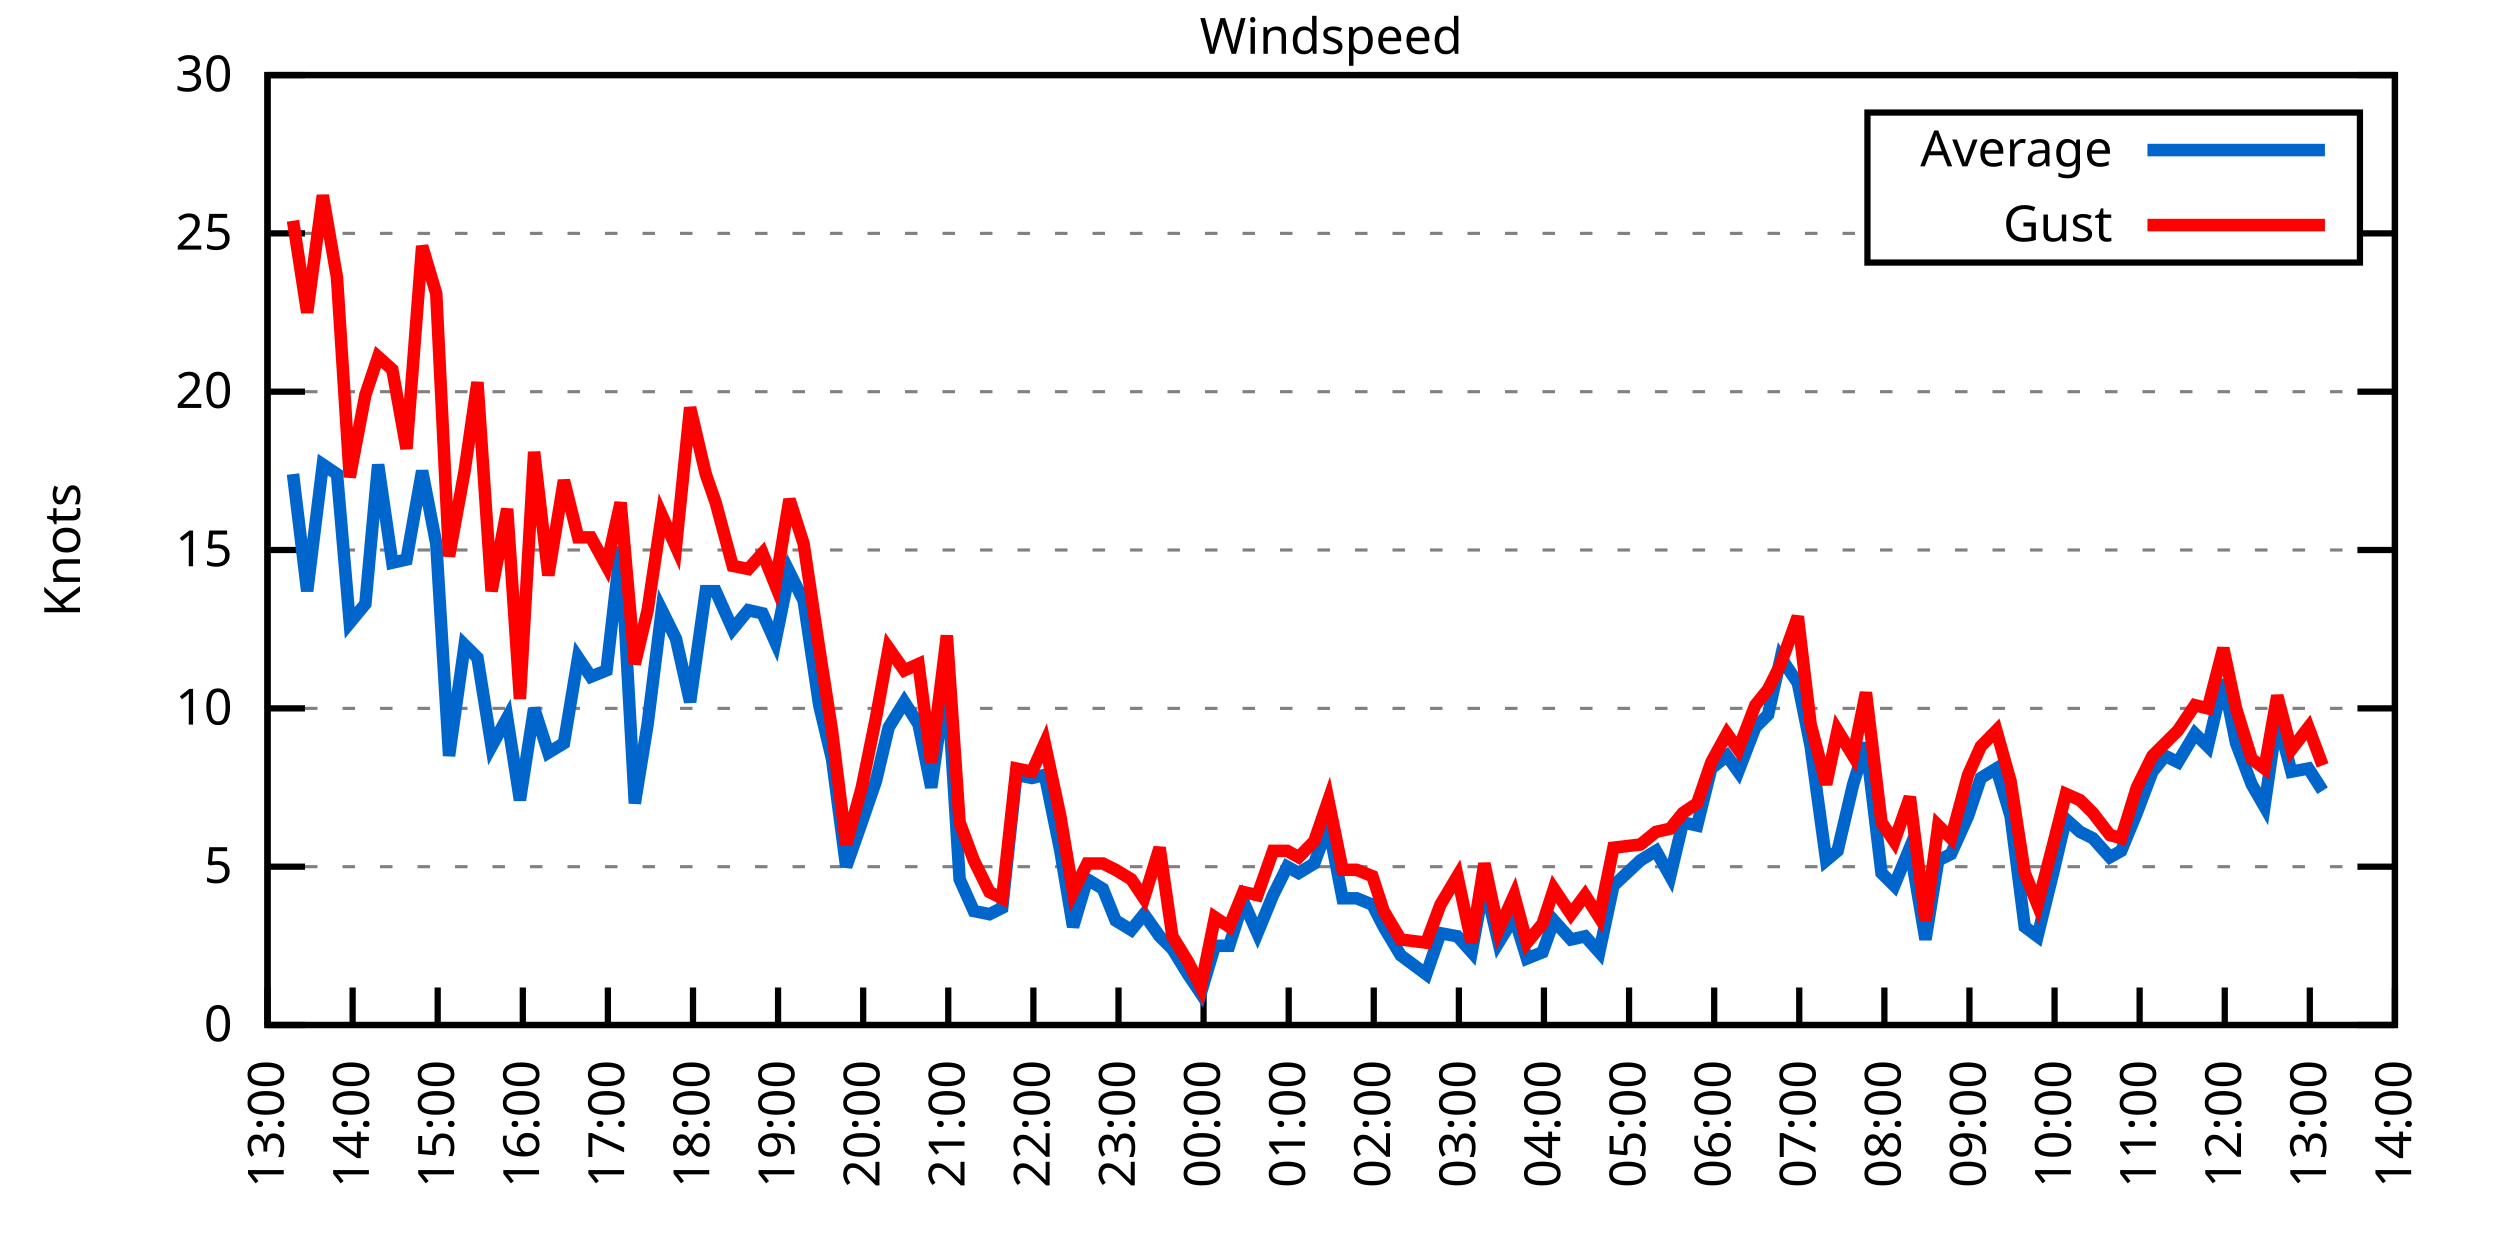
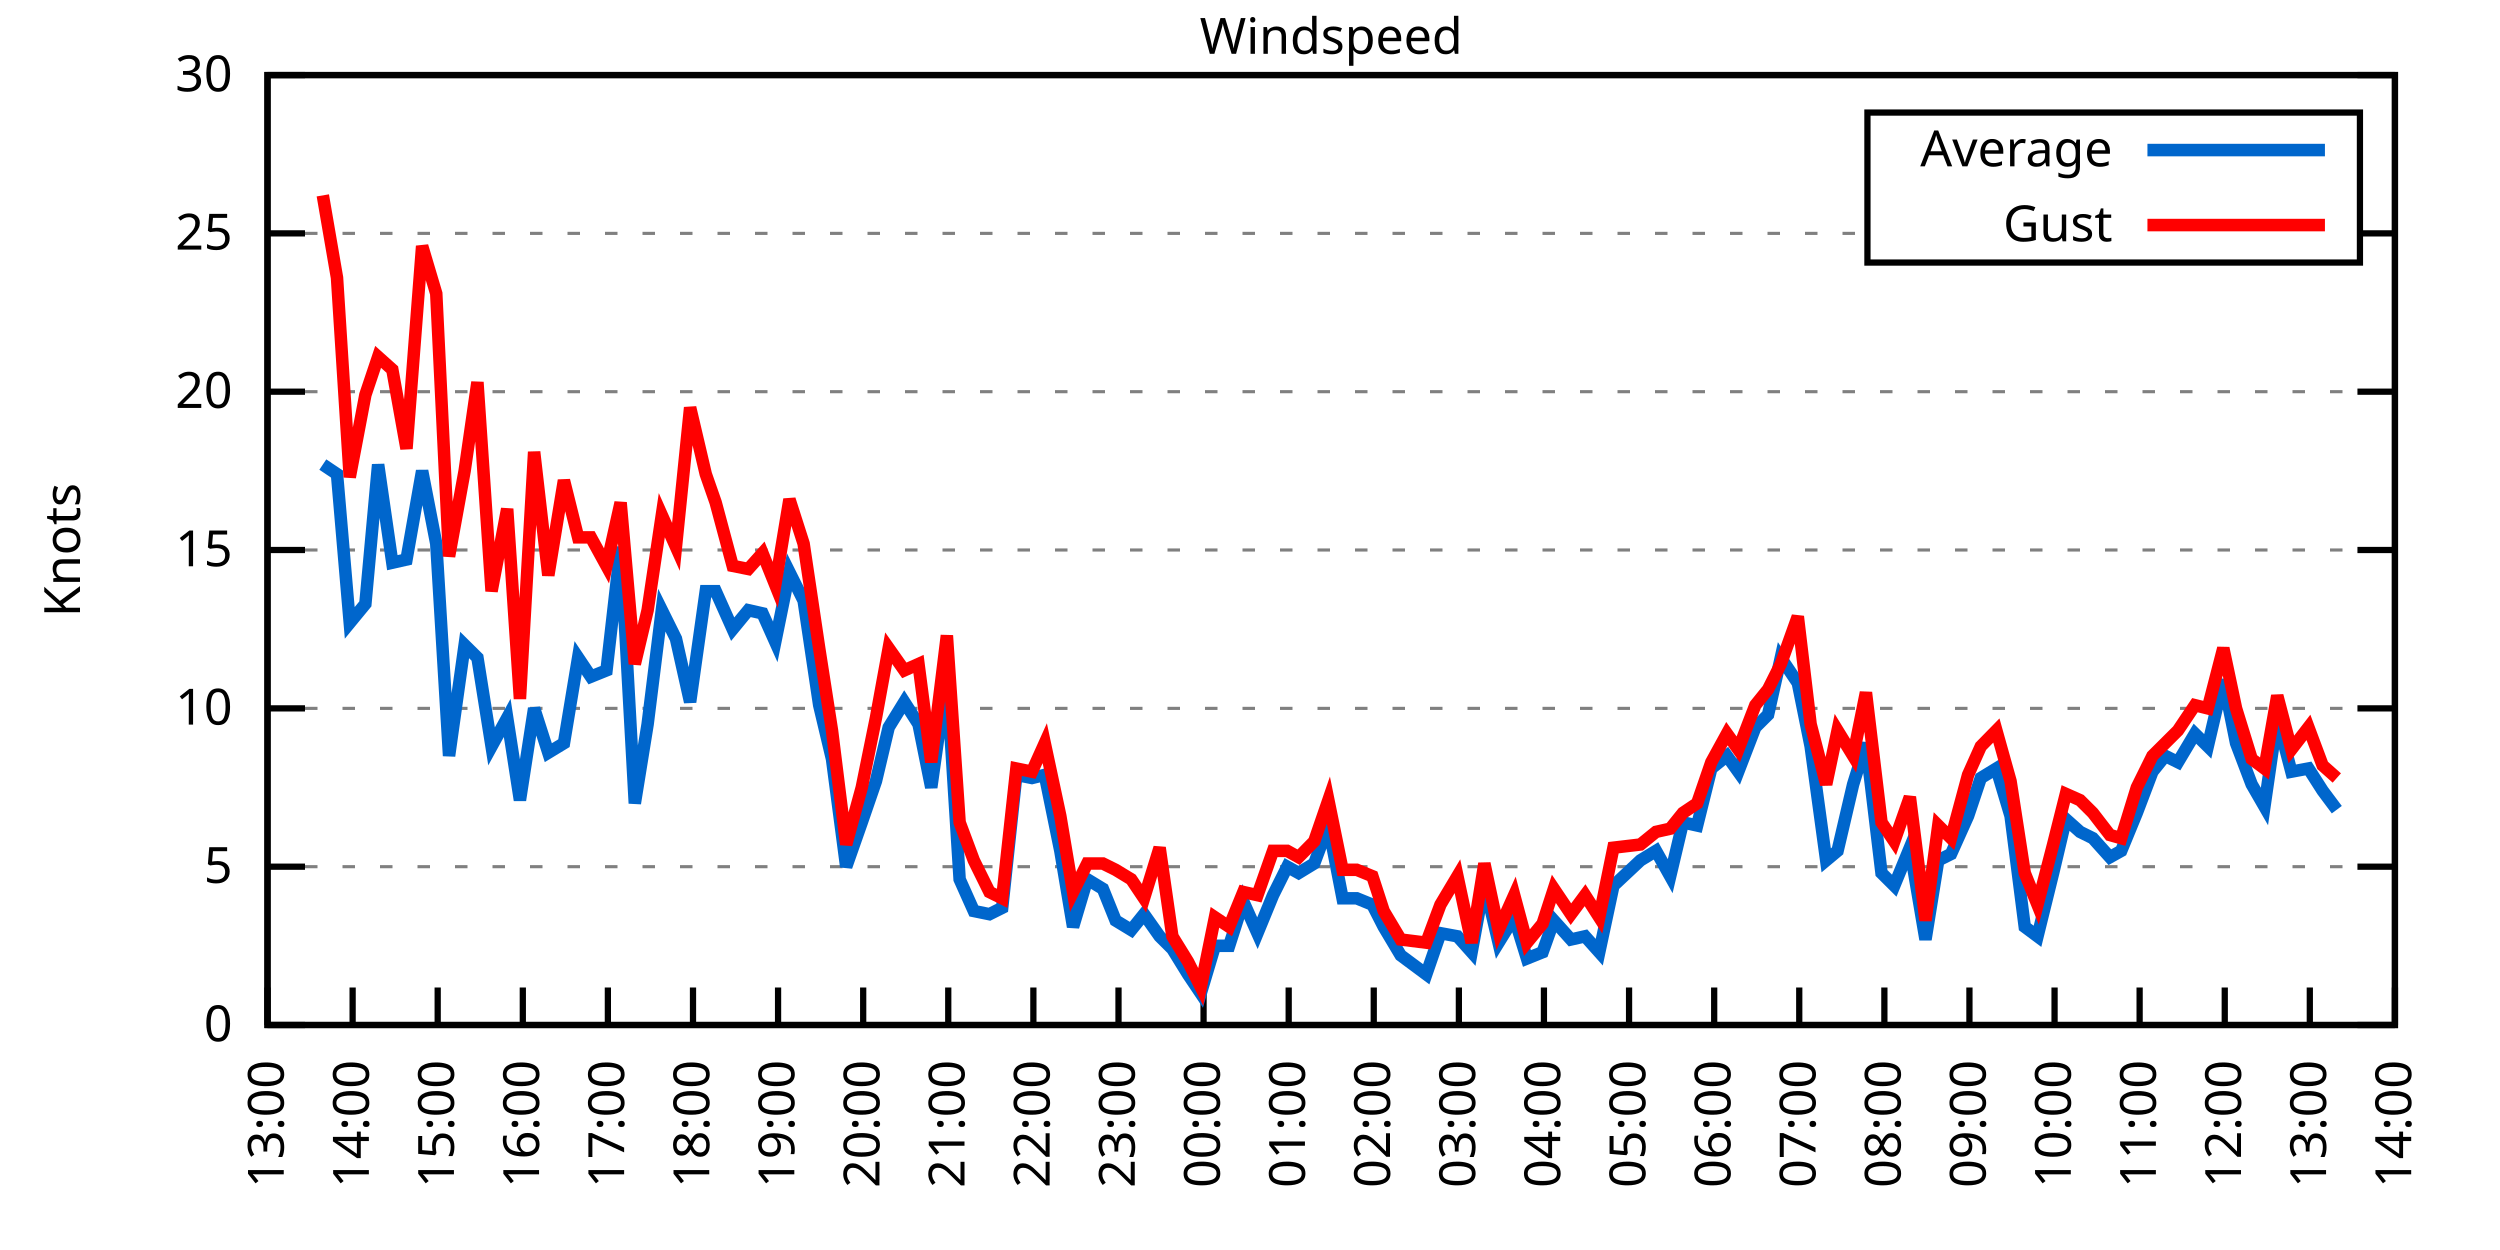
<svg xmlns="http://www.w3.org/2000/svg" xmlns:xlink="http://www.w3.org/1999/xlink" width="400" height="200" viewBox="0 0 400 200">
  <g id="gnuplot_canvas">
    <rect x="0" y="0" width="400" height="200" fill="none" />
    <defs>
      <circle id="gpDot" r="0.5" stroke-width="0.5" stroke="currentColor" />
      <path id="gpPt0" stroke-width="0.333" stroke="currentColor" d="M-1,0 h2 M0,-1 v2" />
      <path id="gpPt1" stroke-width="0.333" stroke="currentColor" d="M-1,-1 L1,1 M1,-1 L-1,1" />
      <path id="gpPt2" stroke-width="0.333" stroke="currentColor" d="M-1,0 L1,0 M0,-1 L0,1 M-1,-1 L1,1 M-1,1 L1,-1" />
      <rect id="gpPt3" stroke-width="0.333" stroke="currentColor" x="-1" y="-1" width="2" height="2" />
      <rect id="gpPt4" stroke-width="0.333" stroke="currentColor" fill="currentColor" x="-1" y="-1" width="2" height="2" />
      <circle id="gpPt5" stroke-width="0.333" stroke="currentColor" cx="0" cy="0" r="1" />
      <use xlink:href="#gpPt5" id="gpPt6" fill="currentColor" stroke="none" />
      <path id="gpPt7" stroke-width="0.333" stroke="currentColor" d="M0,-1.33 L-1.33,0.67 L1.33,0.67 z" />
      <use xlink:href="#gpPt7" id="gpPt8" fill="currentColor" stroke="none" />
      <use xlink:href="#gpPt7" id="gpPt9" stroke="currentColor" transform="rotate(180)" />
      <use xlink:href="#gpPt9" id="gpPt10" fill="currentColor" stroke="none" />
      <use xlink:href="#gpPt3" id="gpPt11" stroke="currentColor" transform="rotate(45)" />
      <use xlink:href="#gpPt11" id="gpPt12" fill="currentColor" stroke="none" />
      <path id="gpPt13" stroke-width="0.333" stroke="currentColor" d="M0,1.330 L1.265,0.411 L0.782,-1.067 L-0.782,-1.076 L-1.265,0.411 z" />
      <use xlink:href="#gpPt13" id="gpPt14" fill="currentColor" stroke="none" />
      <filter id="textbox" filterUnits="objectBoundingBox" x="0" y="0" height="1" width="1">
        <feFlood flood-color="white" flood-opacity="1" result="bgnd" />
        <feComposite in="SourceGraphic" in2="bgnd" operator="atop" />
      </filter>
      <filter id="greybox" filterUnits="objectBoundingBox" x="0" y="0" height="1" width="1">
        <feFlood flood-color="lightgrey" flood-opacity="1" result="grey" />
        <feComposite in="SourceGraphic" in2="grey" operator="atop" />
      </filter>
    </defs>
    <g fill="none" color="white" stroke="currentColor" stroke-width="1.00" stroke-linecap="butt" stroke-linejoin="miter">
</g>
    <g fill="none" color="black" stroke="currentColor" stroke-width="1.00" stroke-linecap="butt" stroke-linejoin="miter">
      <g stroke="none" shape-rendering="crispEdges">
        <polygon fill="rgb(255, 255, 255)" points="42.80,164.00 383.18,164.00 383.18,12.02 42.80,12.02 " />
      </g>
    </g>
    <g fill="none" color="black" stroke="currentColor" stroke-width="1.00" stroke-linecap="butt" stroke-linejoin="miter">
</g>
    <g fill="none" color="black" stroke="black" stroke-width="0.50" stroke-linecap="butt" stroke-linejoin="miter">
</g>
    <g fill="none" color="gray" stroke="currentColor" stroke-width="0.50" stroke-linecap="butt" stroke-linejoin="miter">
      <path stroke="gray" stroke-dasharray="2,4" class="gridline" d="M42.80,164.00 L383.19,164.00  " />
    </g>
    <g fill="none" color="gray" stroke="gray" stroke-width="1.00" stroke-linecap="butt" stroke-linejoin="miter">
</g>
    <g fill="none" color="black" stroke="currentColor" stroke-width="1.00" stroke-linecap="butt" stroke-linejoin="miter">
      <path stroke="black" d="M42.80,164.00 L48.80,164.00 M383.19,164.00 L377.19,164.00  " />
      <g transform="translate(37.20,166.60)" stroke="none" fill="black" font-family="Sans" font-size="8.00" text-anchor="end">
        <text>
          <tspan font-family="Sans"> 0</tspan>
        </text>
      </g>
    </g>
    <g fill="none" color="black" stroke="currentColor" stroke-width="1.00" stroke-linecap="butt" stroke-linejoin="miter">
</g>
    <g fill="none" color="black" stroke="black" stroke-width="0.50" stroke-linecap="butt" stroke-linejoin="miter">
</g>
    <g fill="none" color="gray" stroke="currentColor" stroke-width="0.50" stroke-linecap="butt" stroke-linejoin="miter">
      <path stroke="gray" stroke-dasharray="2,4" class="gridline" d="M42.80,138.67 L383.19,138.67  " />
    </g>
    <g fill="none" color="gray" stroke="gray" stroke-width="1.00" stroke-linecap="butt" stroke-linejoin="miter">
</g>
    <g fill="none" color="black" stroke="currentColor" stroke-width="1.00" stroke-linecap="butt" stroke-linejoin="miter">
      <path stroke="black" d="M42.80,138.67 L48.80,138.67 M383.19,138.67 L377.19,138.67  " />
      <g transform="translate(37.20,141.27)" stroke="none" fill="black" font-family="Sans" font-size="8.00" text-anchor="end">
        <text>
          <tspan font-family="Sans"> 5</tspan>
        </text>
      </g>
    </g>
    <g fill="none" color="black" stroke="currentColor" stroke-width="1.00" stroke-linecap="butt" stroke-linejoin="miter">
</g>
    <g fill="none" color="black" stroke="black" stroke-width="0.50" stroke-linecap="butt" stroke-linejoin="miter">
</g>
    <g fill="none" color="gray" stroke="currentColor" stroke-width="0.50" stroke-linecap="butt" stroke-linejoin="miter">
      <path stroke="gray" stroke-dasharray="2,4" class="gridline" d="M42.80,113.34 L383.19,113.34  " />
    </g>
    <g fill="none" color="gray" stroke="gray" stroke-width="1.00" stroke-linecap="butt" stroke-linejoin="miter">
</g>
    <g fill="none" color="black" stroke="currentColor" stroke-width="1.00" stroke-linecap="butt" stroke-linejoin="miter">
      <path stroke="black" d="M42.80,113.34 L48.80,113.34 M383.19,113.34 L377.19,113.34  " />
      <g transform="translate(37.20,115.94)" stroke="none" fill="black" font-family="Sans" font-size="8.00" text-anchor="end">
        <text>
          <tspan font-family="Sans"> 10</tspan>
        </text>
      </g>
    </g>
    <g fill="none" color="black" stroke="currentColor" stroke-width="1.00" stroke-linecap="butt" stroke-linejoin="miter">
</g>
    <g fill="none" color="black" stroke="black" stroke-width="0.50" stroke-linecap="butt" stroke-linejoin="miter">
</g>
    <g fill="none" color="gray" stroke="currentColor" stroke-width="0.50" stroke-linecap="butt" stroke-linejoin="miter">
      <path stroke="gray" stroke-dasharray="2,4" class="gridline" d="M42.80,88.00 L383.19,88.00  " />
    </g>
    <g fill="none" color="gray" stroke="gray" stroke-width="1.00" stroke-linecap="butt" stroke-linejoin="miter">
</g>
    <g fill="none" color="black" stroke="currentColor" stroke-width="1.00" stroke-linecap="butt" stroke-linejoin="miter">
      <path stroke="black" d="M42.80,88.00 L48.80,88.00 M383.19,88.00 L377.19,88.00  " />
      <g transform="translate(37.20,90.60)" stroke="none" fill="black" font-family="Sans" font-size="8.00" text-anchor="end">
        <text>
          <tspan font-family="Sans"> 15</tspan>
        </text>
      </g>
    </g>
    <g fill="none" color="black" stroke="currentColor" stroke-width="1.00" stroke-linecap="butt" stroke-linejoin="miter">
</g>
    <g fill="none" color="black" stroke="black" stroke-width="0.50" stroke-linecap="butt" stroke-linejoin="miter">
</g>
    <g fill="none" color="gray" stroke="currentColor" stroke-width="0.50" stroke-linecap="butt" stroke-linejoin="miter">
      <path stroke="gray" stroke-dasharray="2,4" class="gridline" d="M42.80,62.67 L383.19,62.67  " />
    </g>
    <g fill="none" color="gray" stroke="gray" stroke-width="1.00" stroke-linecap="butt" stroke-linejoin="miter">
</g>
    <g fill="none" color="black" stroke="currentColor" stroke-width="1.00" stroke-linecap="butt" stroke-linejoin="miter">
      <path stroke="black" d="M42.80,62.67 L48.80,62.67 M383.19,62.67 L377.19,62.67  " />
      <g transform="translate(37.20,65.27)" stroke="none" fill="black" font-family="Sans" font-size="8.00" text-anchor="end">
        <text>
          <tspan font-family="Sans"> 20</tspan>
        </text>
      </g>
    </g>
    <g fill="none" color="black" stroke="currentColor" stroke-width="1.00" stroke-linecap="butt" stroke-linejoin="miter">
</g>
    <g fill="none" color="black" stroke="black" stroke-width="0.50" stroke-linecap="butt" stroke-linejoin="miter">
</g>
    <g fill="none" color="gray" stroke="currentColor" stroke-width="0.50" stroke-linecap="butt" stroke-linejoin="miter">
      <path stroke="gray" stroke-dasharray="2,4" class="gridline" d="M42.80,37.34 L298.79,37.34 M377.59,37.34 L383.19,37.34  " />
    </g>
    <g fill="none" color="gray" stroke="gray" stroke-width="1.00" stroke-linecap="butt" stroke-linejoin="miter">
</g>
    <g fill="none" color="black" stroke="currentColor" stroke-width="1.00" stroke-linecap="butt" stroke-linejoin="miter">
      <path stroke="black" d="M42.80,37.34 L48.80,37.34 M383.19,37.34 L377.19,37.34  " />
      <g transform="translate(37.20,39.94)" stroke="none" fill="black" font-family="Sans" font-size="8.00" text-anchor="end">
        <text>
          <tspan font-family="Sans"> 25</tspan>
        </text>
      </g>
    </g>
    <g fill="none" color="black" stroke="currentColor" stroke-width="1.00" stroke-linecap="butt" stroke-linejoin="miter">
</g>
    <g fill="none" color="black" stroke="black" stroke-width="0.50" stroke-linecap="butt" stroke-linejoin="miter">
</g>
    <g fill="none" color="gray" stroke="currentColor" stroke-width="0.50" stroke-linecap="butt" stroke-linejoin="miter">
      <path stroke="gray" stroke-dasharray="2,4" class="gridline" d="M42.80,12.01 L383.19,12.01  " />
    </g>
    <g fill="none" color="gray" stroke="gray" stroke-width="1.00" stroke-linecap="butt" stroke-linejoin="miter">
</g>
    <g fill="none" color="black" stroke="currentColor" stroke-width="1.00" stroke-linecap="butt" stroke-linejoin="miter">
      <path stroke="black" d="M42.80,12.01 L48.80,12.01 M383.19,12.01 L377.19,12.01  " />
      <g transform="translate(37.20,14.61)" stroke="none" fill="black" font-family="Sans" font-size="8.00" text-anchor="end">
        <text>
          <tspan font-family="Sans"> 30</tspan>
        </text>
      </g>
    </g>
    <g fill="none" color="black" stroke="currentColor" stroke-width="1.00" stroke-linecap="butt" stroke-linejoin="miter">
      <path stroke="black" d="M42.80,164.00 L42.80,158.00  " />
      <g transform="translate(45.40,169.60) rotate(270.00)" stroke="none" fill="black" font-family="Sans" font-size="8.00" text-anchor="end">
        <text>
          <tspan font-family="Sans">13:00</tspan>
        </text>
      </g>
    </g>
    <g fill="none" color="black" stroke="currentColor" stroke-width="1.00" stroke-linecap="butt" stroke-linejoin="miter">
      <path stroke="black" d="M56.42,164.00 L56.42,158.00  " />
      <g transform="translate(59.02,169.60) rotate(270.00)" stroke="none" fill="black" font-family="Sans" font-size="8.00" text-anchor="end">
        <text>
          <tspan font-family="Sans">14:00</tspan>
        </text>
      </g>
    </g>
    <g fill="none" color="black" stroke="currentColor" stroke-width="1.00" stroke-linecap="butt" stroke-linejoin="miter">
      <path stroke="black" d="M70.03,164.00 L70.03,158.00  " />
      <g transform="translate(72.63,169.60) rotate(270.00)" stroke="none" fill="black" font-family="Sans" font-size="8.00" text-anchor="end">
        <text>
          <tspan font-family="Sans">15:00</tspan>
        </text>
      </g>
    </g>
    <g fill="none" color="black" stroke="currentColor" stroke-width="1.00" stroke-linecap="butt" stroke-linejoin="miter">
      <path stroke="black" d="M83.65,164.00 L83.65,158.00  " />
      <g transform="translate(86.25,169.60) rotate(270.00)" stroke="none" fill="black" font-family="Sans" font-size="8.00" text-anchor="end">
        <text>
          <tspan font-family="Sans">16:00</tspan>
        </text>
      </g>
    </g>
    <g fill="none" color="black" stroke="currentColor" stroke-width="1.00" stroke-linecap="butt" stroke-linejoin="miter">
      <path stroke="black" d="M97.26,164.00 L97.26,158.00  " />
      <g transform="translate(99.86,169.60) rotate(270.00)" stroke="none" fill="black" font-family="Sans" font-size="8.00" text-anchor="end">
        <text>
          <tspan font-family="Sans">17:00</tspan>
        </text>
      </g>
    </g>
    <g fill="none" color="black" stroke="currentColor" stroke-width="1.00" stroke-linecap="butt" stroke-linejoin="miter">
      <path stroke="black" d="M110.88,164.00 L110.88,158.00  " />
      <g transform="translate(113.48,169.60) rotate(270.00)" stroke="none" fill="black" font-family="Sans" font-size="8.00" text-anchor="end">
        <text>
          <tspan font-family="Sans">18:00</tspan>
        </text>
      </g>
    </g>
    <g fill="none" color="black" stroke="currentColor" stroke-width="1.00" stroke-linecap="butt" stroke-linejoin="miter">
      <path stroke="black" d="M124.49,164.00 L124.49,158.00  " />
      <g transform="translate(127.09,169.60) rotate(270.00)" stroke="none" fill="black" font-family="Sans" font-size="8.00" text-anchor="end">
        <text>
          <tspan font-family="Sans">19:00</tspan>
        </text>
      </g>
    </g>
    <g fill="none" color="black" stroke="currentColor" stroke-width="1.00" stroke-linecap="butt" stroke-linejoin="miter">
      <path stroke="black" d="M138.11,164.00 L138.11,158.00  " />
      <g transform="translate(140.71,169.60) rotate(270.00)" stroke="none" fill="black" font-family="Sans" font-size="8.00" text-anchor="end">
        <text>
          <tspan font-family="Sans">20:00</tspan>
        </text>
      </g>
    </g>
    <g fill="none" color="black" stroke="currentColor" stroke-width="1.00" stroke-linecap="butt" stroke-linejoin="miter">
      <path stroke="black" d="M151.72,164.00 L151.72,158.00  " />
      <g transform="translate(154.32,169.60) rotate(270.00)" stroke="none" fill="black" font-family="Sans" font-size="8.00" text-anchor="end">
        <text>
          <tspan font-family="Sans">21:00</tspan>
        </text>
      </g>
    </g>
    <g fill="none" color="black" stroke="currentColor" stroke-width="1.00" stroke-linecap="butt" stroke-linejoin="miter">
      <path stroke="black" d="M165.34,164.00 L165.34,158.00  " />
      <g transform="translate(167.94,169.60) rotate(270.00)" stroke="none" fill="black" font-family="Sans" font-size="8.00" text-anchor="end">
        <text>
          <tspan font-family="Sans">22:00</tspan>
        </text>
      </g>
    </g>
    <g fill="none" color="black" stroke="currentColor" stroke-width="1.00" stroke-linecap="butt" stroke-linejoin="miter">
      <path stroke="black" d="M178.96,164.00 L178.96,158.00  " />
      <g transform="translate(181.56,169.60) rotate(270.00)" stroke="none" fill="black" font-family="Sans" font-size="8.00" text-anchor="end">
        <text>
          <tspan font-family="Sans">23:00</tspan>
        </text>
      </g>
    </g>
    <g fill="none" color="black" stroke="currentColor" stroke-width="1.00" stroke-linecap="butt" stroke-linejoin="miter">
      <path stroke="black" d="M192.57,164.00 L192.57,158.00  " />
      <g transform="translate(195.17,169.60) rotate(270.00)" stroke="none" fill="black" font-family="Sans" font-size="8.00" text-anchor="end">
        <text>
          <tspan font-family="Sans">00:00</tspan>
        </text>
      </g>
    </g>
    <g fill="none" color="black" stroke="currentColor" stroke-width="1.00" stroke-linecap="butt" stroke-linejoin="miter">
      <path stroke="black" d="M206.19,164.00 L206.19,158.00  " />
      <g transform="translate(208.79,169.60) rotate(270.00)" stroke="none" fill="black" font-family="Sans" font-size="8.00" text-anchor="end">
        <text>
          <tspan font-family="Sans">01:00</tspan>
        </text>
      </g>
    </g>
    <g fill="none" color="black" stroke="currentColor" stroke-width="1.00" stroke-linecap="butt" stroke-linejoin="miter">
      <path stroke="black" d="M219.80,164.00 L219.80,158.00  " />
      <g transform="translate(222.40,169.60) rotate(270.00)" stroke="none" fill="black" font-family="Sans" font-size="8.00" text-anchor="end">
        <text>
          <tspan font-family="Sans">02:00</tspan>
        </text>
      </g>
    </g>
    <g fill="none" color="black" stroke="currentColor" stroke-width="1.00" stroke-linecap="butt" stroke-linejoin="miter">
      <path stroke="black" d="M233.42,164.00 L233.42,158.00  " />
      <g transform="translate(236.02,169.60) rotate(270.00)" stroke="none" fill="black" font-family="Sans" font-size="8.00" text-anchor="end">
        <text>
          <tspan font-family="Sans">03:00</tspan>
        </text>
      </g>
    </g>
    <g fill="none" color="black" stroke="currentColor" stroke-width="1.00" stroke-linecap="butt" stroke-linejoin="miter">
      <path stroke="black" d="M247.03,164.00 L247.03,158.00  " />
      <g transform="translate(249.63,169.60) rotate(270.00)" stroke="none" fill="black" font-family="Sans" font-size="8.00" text-anchor="end">
        <text>
          <tspan font-family="Sans">04:00</tspan>
        </text>
      </g>
    </g>
    <g fill="none" color="black" stroke="currentColor" stroke-width="1.00" stroke-linecap="butt" stroke-linejoin="miter">
      <path stroke="black" d="M260.65,164.00 L260.65,158.00  " />
      <g transform="translate(263.25,169.60) rotate(270.00)" stroke="none" fill="black" font-family="Sans" font-size="8.00" text-anchor="end">
        <text>
          <tspan font-family="Sans">05:00</tspan>
        </text>
      </g>
    </g>
    <g fill="none" color="black" stroke="currentColor" stroke-width="1.00" stroke-linecap="butt" stroke-linejoin="miter">
      <path stroke="black" d="M274.27,164.00 L274.27,158.00  " />
      <g transform="translate(276.87,169.60) rotate(270.00)" stroke="none" fill="black" font-family="Sans" font-size="8.00" text-anchor="end">
        <text>
          <tspan font-family="Sans">06:00</tspan>
        </text>
      </g>
    </g>
    <g fill="none" color="black" stroke="currentColor" stroke-width="1.00" stroke-linecap="butt" stroke-linejoin="miter">
      <path stroke="black" d="M287.88,164.00 L287.88,158.00  " />
      <g transform="translate(290.48,169.60) rotate(270.00)" stroke="none" fill="black" font-family="Sans" font-size="8.00" text-anchor="end">
        <text>
          <tspan font-family="Sans">07:00</tspan>
        </text>
      </g>
    </g>
    <g fill="none" color="black" stroke="currentColor" stroke-width="1.00" stroke-linecap="butt" stroke-linejoin="miter">
      <path stroke="black" d="M301.50,164.00 L301.50,158.00  " />
      <g transform="translate(304.10,169.60) rotate(270.00)" stroke="none" fill="black" font-family="Sans" font-size="8.00" text-anchor="end">
        <text>
          <tspan font-family="Sans">08:00</tspan>
        </text>
      </g>
    </g>
    <g fill="none" color="black" stroke="currentColor" stroke-width="1.00" stroke-linecap="butt" stroke-linejoin="miter">
      <path stroke="black" d="M315.11,164.00 L315.11,158.00  " />
      <g transform="translate(317.71,169.60) rotate(270.00)" stroke="none" fill="black" font-family="Sans" font-size="8.00" text-anchor="end">
        <text>
          <tspan font-family="Sans">09:00</tspan>
        </text>
      </g>
    </g>
    <g fill="none" color="black" stroke="currentColor" stroke-width="1.00" stroke-linecap="butt" stroke-linejoin="miter">
      <path stroke="black" d="M328.73,164.00 L328.73,158.00  " />
      <g transform="translate(331.33,169.60) rotate(270.00)" stroke="none" fill="black" font-family="Sans" font-size="8.00" text-anchor="end">
        <text>
          <tspan font-family="Sans">10:00</tspan>
        </text>
      </g>
    </g>
    <g fill="none" color="black" stroke="currentColor" stroke-width="1.00" stroke-linecap="butt" stroke-linejoin="miter">
      <path stroke="black" d="M342.34,164.00 L342.34,158.00  " />
      <g transform="translate(344.94,169.60) rotate(270.00)" stroke="none" fill="black" font-family="Sans" font-size="8.00" text-anchor="end">
        <text>
          <tspan font-family="Sans">11:00</tspan>
        </text>
      </g>
    </g>
    <g fill="none" color="black" stroke="currentColor" stroke-width="1.00" stroke-linecap="butt" stroke-linejoin="miter">
      <path stroke="black" d="M355.96,164.00 L355.96,158.00  " />
      <g transform="translate(358.56,169.60) rotate(270.00)" stroke="none" fill="black" font-family="Sans" font-size="8.00" text-anchor="end">
        <text>
          <tspan font-family="Sans">12:00</tspan>
        </text>
      </g>
    </g>
    <g fill="none" color="black" stroke="currentColor" stroke-width="1.00" stroke-linecap="butt" stroke-linejoin="miter">
      <path stroke="black" d="M369.57,164.00 L369.57,158.00  " />
      <g transform="translate(372.17,169.60) rotate(270.00)" stroke="none" fill="black" font-family="Sans" font-size="8.00" text-anchor="end">
        <text>
          <tspan font-family="Sans">13:00</tspan>
        </text>
      </g>
    </g>
    <g fill="none" color="black" stroke="currentColor" stroke-width="1.00" stroke-linecap="butt" stroke-linejoin="miter">
      <path stroke="black" d="M383.19,164.00 L383.19,158.00  " />
      <g transform="translate(385.79,169.60) rotate(270.00)" stroke="none" fill="black" font-family="Sans" font-size="8.00" text-anchor="end">
        <text>
          <tspan font-family="Sans">14:00</tspan>
        </text>
      </g>
    </g>
    <g fill="none" color="black" stroke="currentColor" stroke-width="1.00" stroke-linecap="butt" stroke-linejoin="miter">
</g>
    <g fill="none" color="black" stroke="currentColor" stroke-width="1.00" stroke-linecap="butt" stroke-linejoin="miter">
      <path stroke="black" d="M42.80,12.01 L42.80,164.00 L383.19,164.00 L383.19,12.01 L42.80,12.01 Z  " />
    </g>
    <g fill="none" color="black" stroke="currentColor" stroke-width="1.00" stroke-linecap="butt" stroke-linejoin="miter">
</g>
    <g fill="none" color="black" stroke="currentColor" stroke-width="1.00" stroke-linecap="butt" stroke-linejoin="miter">
      <path stroke="black" d="M298.79,42.01 L298.79,18.01 L377.59,18.01 L377.59,42.01 L298.79,42.01 Z  " />
    </g>
    <g id="Windspeed_plot_1">
      <g fill="none" color="white" stroke="black" stroke-width="2.00" stroke-linecap="butt" stroke-linejoin="miter">
</g>
      <g fill="none" color="black" stroke="currentColor" stroke-width="2.00" stroke-linecap="butt" stroke-linejoin="miter">
        <g transform="translate(337.99,26.61)" stroke="none" fill="black" font-family="Sans" font-size="8.00" text-anchor="end">
          <text>
            <tspan font-family="Sans">Average</tspan>
          </text>
        </g>
      </g>
      <g fill="none" color="black" stroke="currentColor" stroke-width="2.00" stroke-linecap="butt" stroke-linejoin="miter">
-         <path stroke="rgb(  0, 102, 204)" d="M343.59,24.01 L371.99,24.01 M46.88,75.85 L49.15,94.59 L51.65,74.33 L53.92,75.85 L55.96,99.66 L58.46,96.62   L60.50,74.33 L62.77,90.03 L65.04,89.52 L67.54,75.34 L69.80,86.99 L71.85,120.94 L74.34,103.20 L76.39,105.23   L78.65,119.42 L81.15,114.86 L83.19,128.03 L85.46,113.34 L87.73,120.43 L90.23,118.91 L92.50,105.23 L94.54,108.27   L97.04,107.26 L99.30,87.50 L101.57,128.54 L103.62,115.87 L105.89,97.63 L108.15,102.19 L110.42,112.32 L112.92,94.59   L114.51,94.59 L117.23,100.67 L119.73,97.63 L122.00,98.14 L124.04,102.70 L126.31,91.55 L128.58,96.11 L131.07,112.83   L133.12,121.44 L135.39,138.67 L137.88,131.58 L140.15,124.99 L142.19,116.38 L144.69,112.32 L146.96,115.87 L149.00,126.00   L151.50,108.27 L153.54,140.69 L155.81,145.76 L158.31,146.27 L160.35,145.25 L162.62,123.98 L165.11,124.48 L167.16,123.98   L169.65,136.14 L171.69,148.29 L173.96,140.69 L176.46,142.21 L178.50,147.28 L181.00,148.80 L183.04,146.27 L185.54,149.81   L187.58,151.84 L190.08,155.89 L192.12,158.93 L194.39,151.33 L196.66,151.33 L198.93,144.24 L201.19,149.31 L203.69,143.23   L205.96,138.67 L207.78,139.68 L210.27,138.16 L212.54,132.08 L214.81,143.73 L217.08,143.73 L219.58,144.75 L221.39,148.29   L224.11,152.85 L228.20,155.89 L230.47,149.31 L233.19,149.81 L235.46,152.35 L237.50,141.20 L239.77,150.83 L242.27,146.77   L244.31,153.36 L246.81,152.35 L248.62,147.28 L251.35,150.32 L253.61,149.81 L255.88,152.35 L258.15,141.71 L262.47,137.66   L264.96,136.14 L267.23,140.19 L269.27,131.58 L271.54,132.08 L273.81,122.96 L276.31,120.94 L278.12,123.47 L280.85,116.38   L282.89,114.35 L284.93,105.23 L287.65,109.28 L289.70,119.42 L292.19,137.66 L294.01,136.14 L296.50,125.50 L298.55,118.91   L301.04,139.68 L303.08,141.71 L305.58,135.63 L308.08,150.32 L310.12,137.66 L312.16,136.64 L314.89,130.56 L316.93,124.48   L319.42,122.96 L321.69,130.56 L323.96,148.29 L326.00,149.81 L328.50,139.68 L330.54,131.07 L332.81,133.10 L334.85,134.11   L337.58,137.15 L339.39,136.14 L341.89,130.06 L344.39,123.47 L346.43,120.94 L348.47,121.95 L351.19,117.39 L353.24,119.42   L355.73,108.78 L357.77,118.91 L360.27,125.50 L362.31,129.04 L364.36,114.86 L366.62,123.47 L369.35,122.96 L371.62,126.51    " />
+         <path stroke="rgb(  0, 102, 204)" d="M343.59,24.01 L371.99,24.01 M51.65,74.33 L53.92,75.85 L55.96,99.66 L58.46,96.62 L60.50,74.33 L62.77,90.03   L65.04,89.52 L67.54,75.34 L69.80,86.99 L71.85,120.94 L74.34,103.20 L76.39,105.23 L78.65,119.42 L81.15,114.86   L83.19,128.03 L85.46,113.34 L87.73,120.43 L90.23,118.91 L92.50,105.23 L94.54,108.27 L97.04,107.26 L99.30,87.50   L101.57,128.54 L103.62,115.87 L105.89,97.63 L108.15,102.19 L110.42,112.32 L112.92,94.59 L114.51,94.59 L117.23,100.67   L119.73,97.63 L122.00,98.14 L124.04,102.70 L126.31,91.55 L128.58,96.11 L131.07,112.83 L133.12,121.44 L135.39,138.67   L137.88,131.58 L140.15,124.99 L142.19,116.38 L144.69,112.32 L146.96,115.87 L149.00,126.00 L151.50,108.27 L153.54,140.69   L155.81,145.76 L158.31,146.27 L160.35,145.25 L162.62,123.98 L165.11,124.48 L167.16,123.98 L169.65,136.14 L171.69,148.29   L173.96,140.69 L176.46,142.21 L178.50,147.28 L181.00,148.80 L183.04,146.27 L185.54,149.81 L187.58,151.84 L190.08,155.89   L192.12,158.93 L194.39,151.33 L196.66,151.33 L198.93,144.24 L201.19,149.31 L203.69,143.23 L205.96,138.67 L207.78,139.68   L210.27,138.16 L212.54,132.08 L214.81,143.73 L217.08,143.73 L219.58,144.75 L221.39,148.29 L224.11,152.85 L228.20,155.89   L230.47,149.31 L233.19,149.81 L235.46,152.35 L237.50,141.20 L239.77,150.83 L242.27,146.77 L244.31,153.36 L246.81,152.35   L248.62,147.28 L251.35,150.32 L253.61,149.81 L255.88,152.35 L258.15,141.71 L262.47,137.66 L264.96,136.14 L267.23,140.19   L269.27,131.58 L271.54,132.08 L273.81,122.96 L276.31,120.94 L278.12,123.47 L280.85,116.38 L282.89,114.35 L284.93,105.23   L287.65,109.28 L289.70,119.42 L292.19,137.66 L294.01,136.14 L296.50,125.50 L298.55,118.91 L301.04,139.68 L303.08,141.71   L305.58,135.63 L308.08,150.32 L310.12,137.66 L312.16,136.64 L314.89,130.56 L316.93,124.48 L319.42,122.96 L321.69,130.56   L323.96,148.29 L326.00,149.81 L328.50,139.68 L330.54,131.07 L332.81,133.10 L334.85,134.11 L337.58,137.15 L339.39,136.14   L341.89,130.06 L344.39,123.47 L346.43,120.94 L348.47,121.95 L351.19,117.39 L353.24,119.42 L355.73,108.78 L357.77,118.91   L360.27,125.50 L362.31,129.04 L364.36,114.86 L366.62,123.47 L369.35,122.96 L371.62,126.51 L373.89,129.55  " />
      </g>
    </g>
    <g id="Windspeed_plot_2">
      <g fill="none" color="black" stroke="currentColor" stroke-width="2.00" stroke-linecap="butt" stroke-linejoin="miter">
        <g transform="translate(337.99,38.61)" stroke="none" fill="black" font-family="Sans" font-size="8.00" text-anchor="end">
          <text>
            <tspan font-family="Sans">Gust</tspan>
          </text>
        </g>
      </g>
      <g fill="none" color="black" stroke="currentColor" stroke-width="2.00" stroke-linecap="butt" stroke-linejoin="miter">
-         <path stroke="rgb(255,   0,   0)" d="M343.59,36.01 L371.99,36.01 M46.88,35.32 L49.15,50.01 L51.65,31.26 L53.92,44.43 L55.96,76.35 L58.46,63.18   L60.50,57.10 L62.77,59.13 L65.04,71.79 L67.54,39.37 L69.80,46.97 L71.85,89.02 L74.34,75.34 L76.39,61.15   L78.65,94.59 L81.15,81.42 L83.19,111.82 L85.46,72.30 L87.73,92.06 L90.23,76.86 L92.50,85.98 L94.54,85.98   L97.04,90.54 L99.30,80.41 L101.57,106.24 L103.62,97.63 L105.89,82.43 L108.15,87.50 L110.42,65.21 L112.92,75.85   L114.51,80.41 L117.23,90.54 L119.73,91.04 L122.00,88.51 L124.04,93.58 L126.31,79.90 L128.58,86.99 L131.07,103.71   L133.12,116.88 L135.39,135.12 L137.88,126.00 L140.15,114.86 L142.19,103.71 L144.69,107.26 L146.96,106.24 L149.00,121.95   L151.50,101.68 L153.54,131.58 L155.81,137.66 L158.31,142.72 L160.35,143.73 L162.62,122.96 L165.11,123.47 L167.16,118.91   L169.65,130.56 L171.69,142.72 L173.96,138.16 L176.46,138.16 L178.50,139.17 L181.00,140.69 L183.04,143.73 L185.54,135.63   L187.58,149.81 L190.08,153.87 L192.12,157.92 L194.39,146.77 L196.66,148.29 L198.93,142.72 L201.19,143.23 L203.69,136.14   L205.96,136.14 L207.78,137.15 L210.27,134.62 L212.54,128.03 L214.81,139.17 L217.08,139.17 L219.58,140.19 L221.39,145.76   L224.11,150.32 L228.20,150.83 L230.47,144.75 L233.19,140.19 L235.46,150.83 L237.50,138.16 L239.77,148.80 L242.27,143.23   L244.31,150.83 L246.81,147.79 L248.62,142.21 L251.35,146.27 L253.61,143.23 L255.88,146.77 L258.15,135.63 L262.47,135.12   L264.96,133.10 L267.23,132.59 L269.27,130.06 L271.54,128.54 L273.81,121.95 L276.31,117.39 L278.12,119.92 L280.85,112.83   L282.89,110.30 L284.93,106.24 L287.65,98.64 L289.70,115.87 L292.19,125.50 L294.01,116.88 L296.50,120.94 L298.55,110.80   L301.04,131.58 L303.08,134.62 L305.58,127.52 L308.08,147.28 L310.12,132.08 L312.16,134.11 L314.89,123.98 L316.93,119.42   L319.42,116.88 L321.69,124.99 L323.96,139.68 L326.00,144.75 L328.50,135.12 L330.54,127.02 L332.81,128.03 L334.85,130.06   L337.58,133.60 L339.39,134.11 L341.89,126.00 L344.39,120.94 L346.43,118.91 L348.47,116.88 L351.19,112.83 L353.24,113.34   L355.73,103.71 L357.77,113.34 L360.27,121.44 L362.31,122.96 L364.36,111.31 L366.62,119.92 L369.35,116.38 L371.62,122.46    " />
+         <path stroke="rgb(255,   0,   0)" d="M343.59,36.01 L371.99,36.01 M51.65,31.26 L53.92,44.43 L55.96,76.35 L58.46,63.18 L60.50,57.10 L62.77,59.13   L65.04,71.79 L67.54,39.37 L69.80,46.97 L71.85,89.02 L74.34,75.34 L76.39,61.15 L78.65,94.59 L81.15,81.42   L83.19,111.82 L85.46,72.30 L87.73,92.06 L90.23,76.86 L92.50,85.98 L94.54,85.98 L97.04,90.54 L99.30,80.41   L101.57,106.24 L103.62,97.63 L105.89,82.43 L108.15,87.50 L110.42,65.21 L112.92,75.85 L114.51,80.41 L117.23,90.54   L119.73,91.04 L122.00,88.51 L124.04,93.58 L126.31,79.90 L128.58,86.99 L131.07,103.71 L133.12,116.88 L135.39,135.12   L137.88,126.00 L140.15,114.86 L142.19,103.71 L144.69,107.26 L146.96,106.24 L149.00,121.95 L151.50,101.68 L153.54,131.58   L155.81,137.66 L158.31,142.72 L160.35,143.73 L162.62,122.96 L165.11,123.47 L167.16,118.91 L169.65,130.56 L171.69,142.72   L173.96,138.16 L176.46,138.16 L178.50,139.17 L181.00,140.69 L183.04,143.73 L185.54,135.63 L187.58,149.81 L190.08,153.87   L192.12,157.92 L194.39,146.77 L196.66,148.29 L198.93,142.72 L201.19,143.23 L203.69,136.14 L205.96,136.14 L207.78,137.15   L210.27,134.62 L212.54,128.03 L214.81,139.17 L217.08,139.17 L219.58,140.19 L221.39,145.76 L224.11,150.32 L228.20,150.83   L230.47,144.75 L233.19,140.19 L235.46,150.83 L237.50,138.16 L239.77,148.80 L242.27,143.23 L244.31,150.83 L246.81,147.79   L248.62,142.21 L251.35,146.27 L253.61,143.23 L255.88,146.77 L258.15,135.63 L262.47,135.12 L264.96,133.10 L267.23,132.59   L269.27,130.06 L271.54,128.54 L273.81,121.95 L276.31,117.39 L278.12,119.92 L280.85,112.83 L282.89,110.30 L284.93,106.24   L287.65,98.64 L289.70,115.87 L292.19,125.50 L294.01,116.88 L296.50,120.94 L298.55,110.80 L301.04,131.58 L303.08,134.62   L305.58,127.52 L308.08,147.28 L310.12,132.08 L312.16,134.11 L314.89,123.98 L316.93,119.42 L319.42,116.88 L321.69,124.99   L323.96,139.68 L326.00,144.75 L328.50,135.12 L330.54,127.02 L332.81,128.03 L334.85,130.06 L337.58,133.60 L339.39,134.11   L341.89,126.00 L344.39,120.94 L346.43,118.91 L348.47,116.88 L351.19,112.83 L353.24,113.34 L355.73,103.71 L357.77,113.34   L360.27,121.44 L362.31,122.96 L364.36,111.31 L366.62,119.92 L369.35,116.38 L371.62,122.46 L373.89,124.48  " />
      </g>
    </g>
    <g fill="none" color="black" stroke="currentColor" stroke-width="2.00" stroke-linecap="butt" stroke-linejoin="miter">
</g>
    <g fill="none" color="black" stroke="black" stroke-width="1.00" stroke-linecap="butt" stroke-linejoin="miter">
</g>
    <g fill="none" color="black" stroke="currentColor" stroke-width="1.00" stroke-linecap="butt" stroke-linejoin="miter">
      <path stroke="black" d="M42.80,12.01 L42.80,164.00 L383.19,164.00 L383.19,12.01 L42.80,12.01 Z  " />
      <g transform="translate(12.80,88.01) rotate(270.00)" stroke="none" fill="black" font-family="Sans" font-size="8.00" text-anchor="middle">
        <text>
          <tspan font-family="Sans">Knots</tspan>
        </text>
      </g>
    </g>
    <g fill="none" color="black" stroke="currentColor" stroke-width="1.00" stroke-linecap="butt" stroke-linejoin="miter">
</g>
    <g fill="none" color="black" stroke="currentColor" stroke-width="1.00" stroke-linecap="butt" stroke-linejoin="miter">
      <g transform="translate(212.99,8.61)" stroke="none" fill="black" font-family="Sans" font-size="8.00" text-anchor="middle">
        <text>
          <tspan font-family="Sans">Windspeed</tspan>
        </text>
      </g>
    </g>
    <g fill="none" color="black" stroke="currentColor" stroke-width="1.00" stroke-linecap="butt" stroke-linejoin="miter">
</g>
  </g>
</svg>
